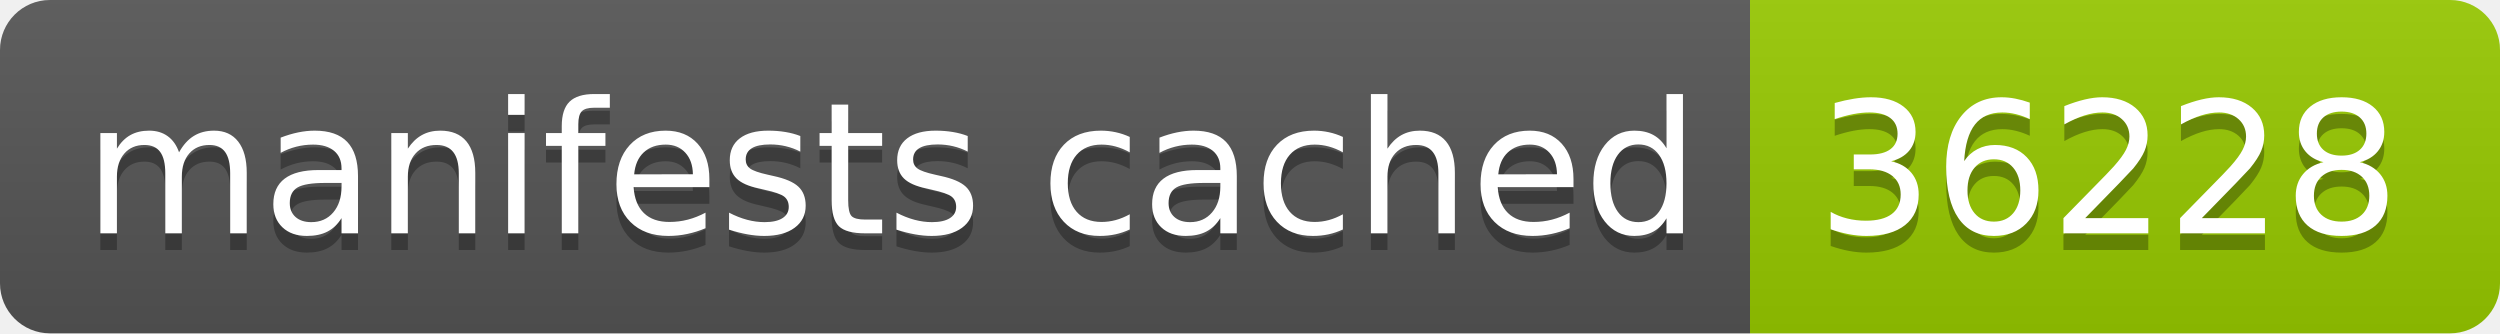
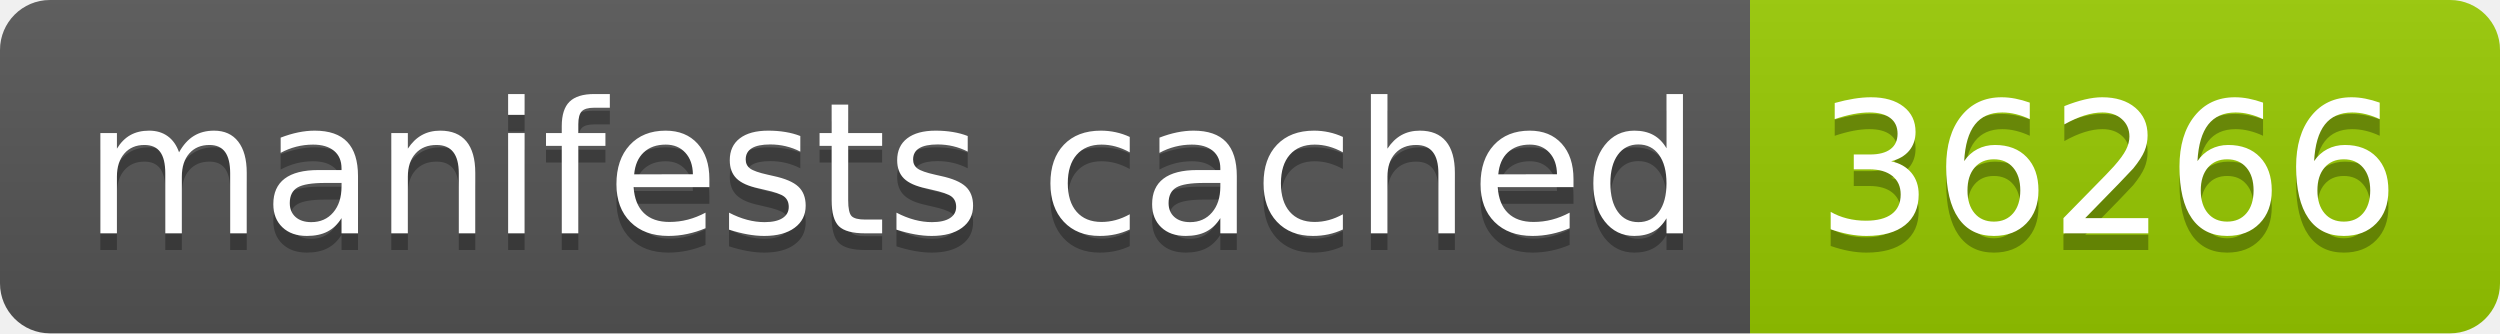
- <svg xmlns="http://www.w3.org/2000/svg" width="150" height="20" role="img" aria-label="manifests cached: 36228">
+ <svg xmlns="http://www.w3.org/2000/svg" width="150" height="20" role="img" aria-label="manifests cached: 36266">
  <linearGradient id="s" x2="0" y2="100%">
    <stop offset="0" stop-color="#bbb" stop-opacity=".1" />
    <stop offset="1" stop-opacity=".1" />
  </linearGradient>
  <clipPath id="r">
    <rect width="150" height="20" rx="3" fill="#fff" />
  </clipPath>
  <g clip-path="url(#r)">
    <rect width="105" height="20" fill="#555" />
    <rect x="105" width="45" height="20" fill="#97ca00" />
    <rect width="150" height="20" fill="url(#s)" />
  </g>
  <g fill="#fff" text-anchor="middle" font-family="Verdana,Geneva,DejaVu Sans,sans-serif" text-rendering="geometricPrecision" font-size="110">
    <text aria-hidden="true" x="535" y="150" fill="#010101" fill-opacity=".3" transform="scale(.1)" textLength="950">manifests cached</text>
    <text x="535" y="140" transform="scale(.1)" fill="#fff" textLength="950">manifests cached</text>
-     <text aria-hidden="true" x="1265" y="150" fill="#010101" fill-opacity=".3" transform="scale(.1)" textLength="350">36228</text>
-     <text x="1265" y="140" transform="scale(.1)" fill="#fff" textLength="350">36228</text>
+     <text aria-hidden="true" x="1265" y="150" fill="#010101" fill-opacity=".3" transform="scale(.1)" textLength="350">36266</text>
+     <text x="1265" y="140" transform="scale(.1)" fill="#fff" textLength="350">36266</text>
  </g>
</svg>
